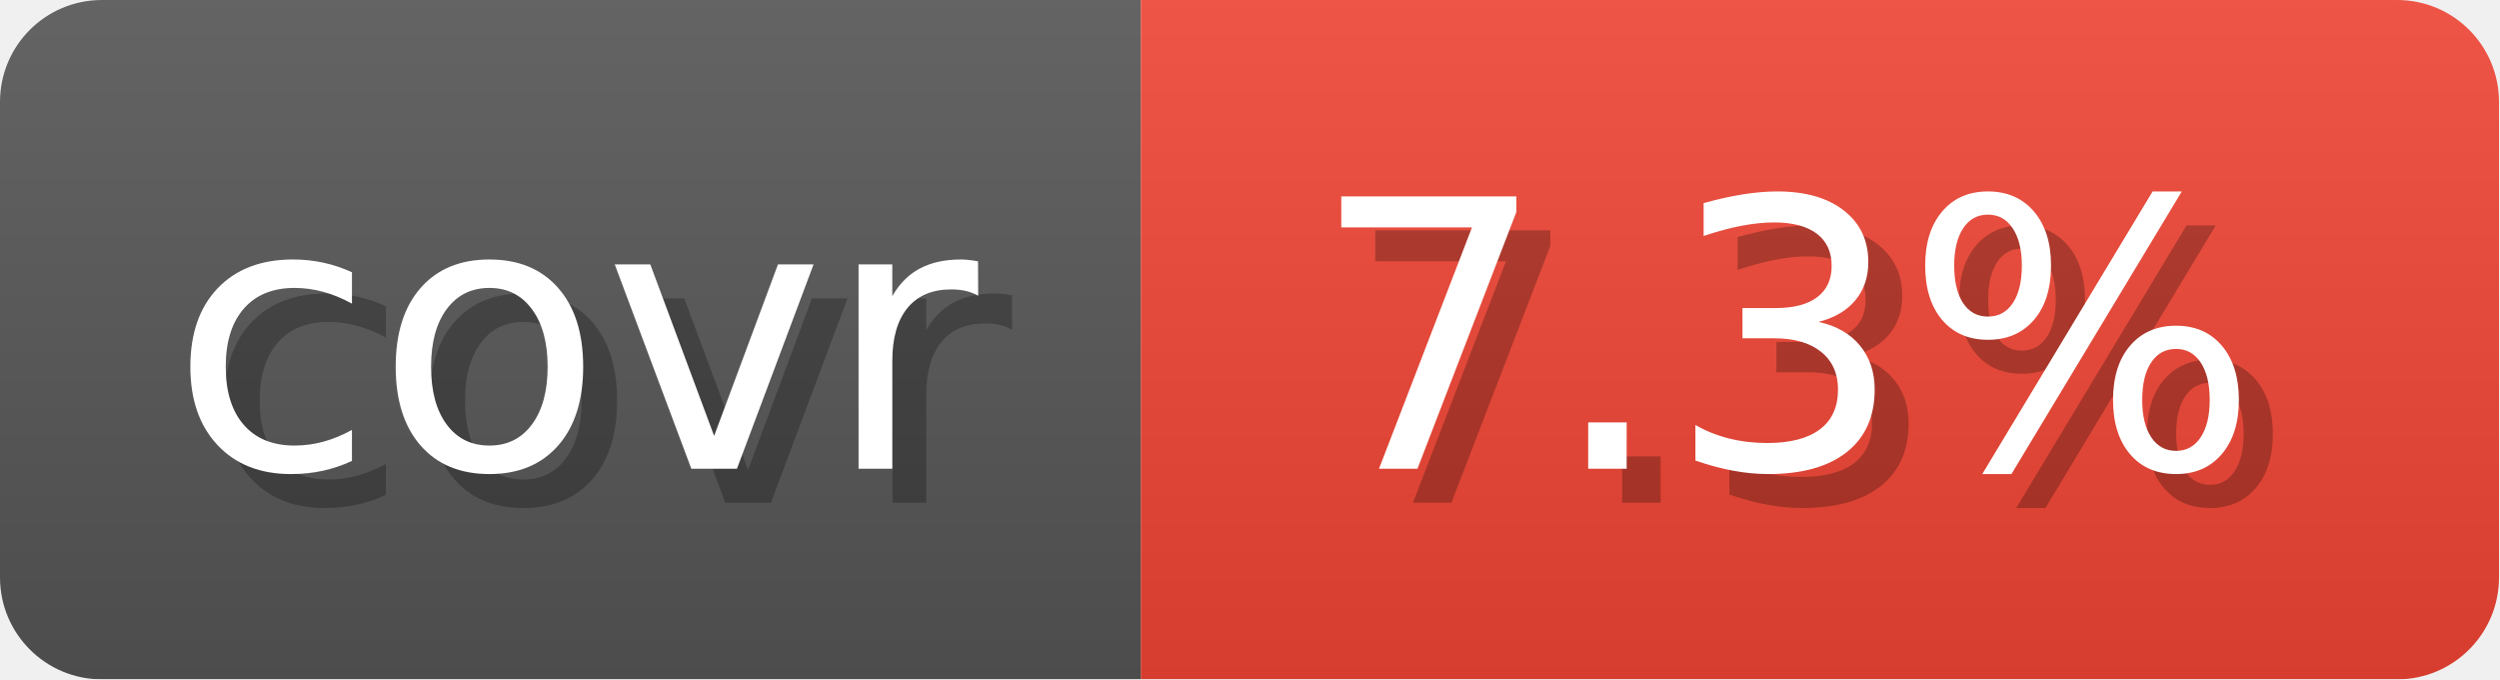
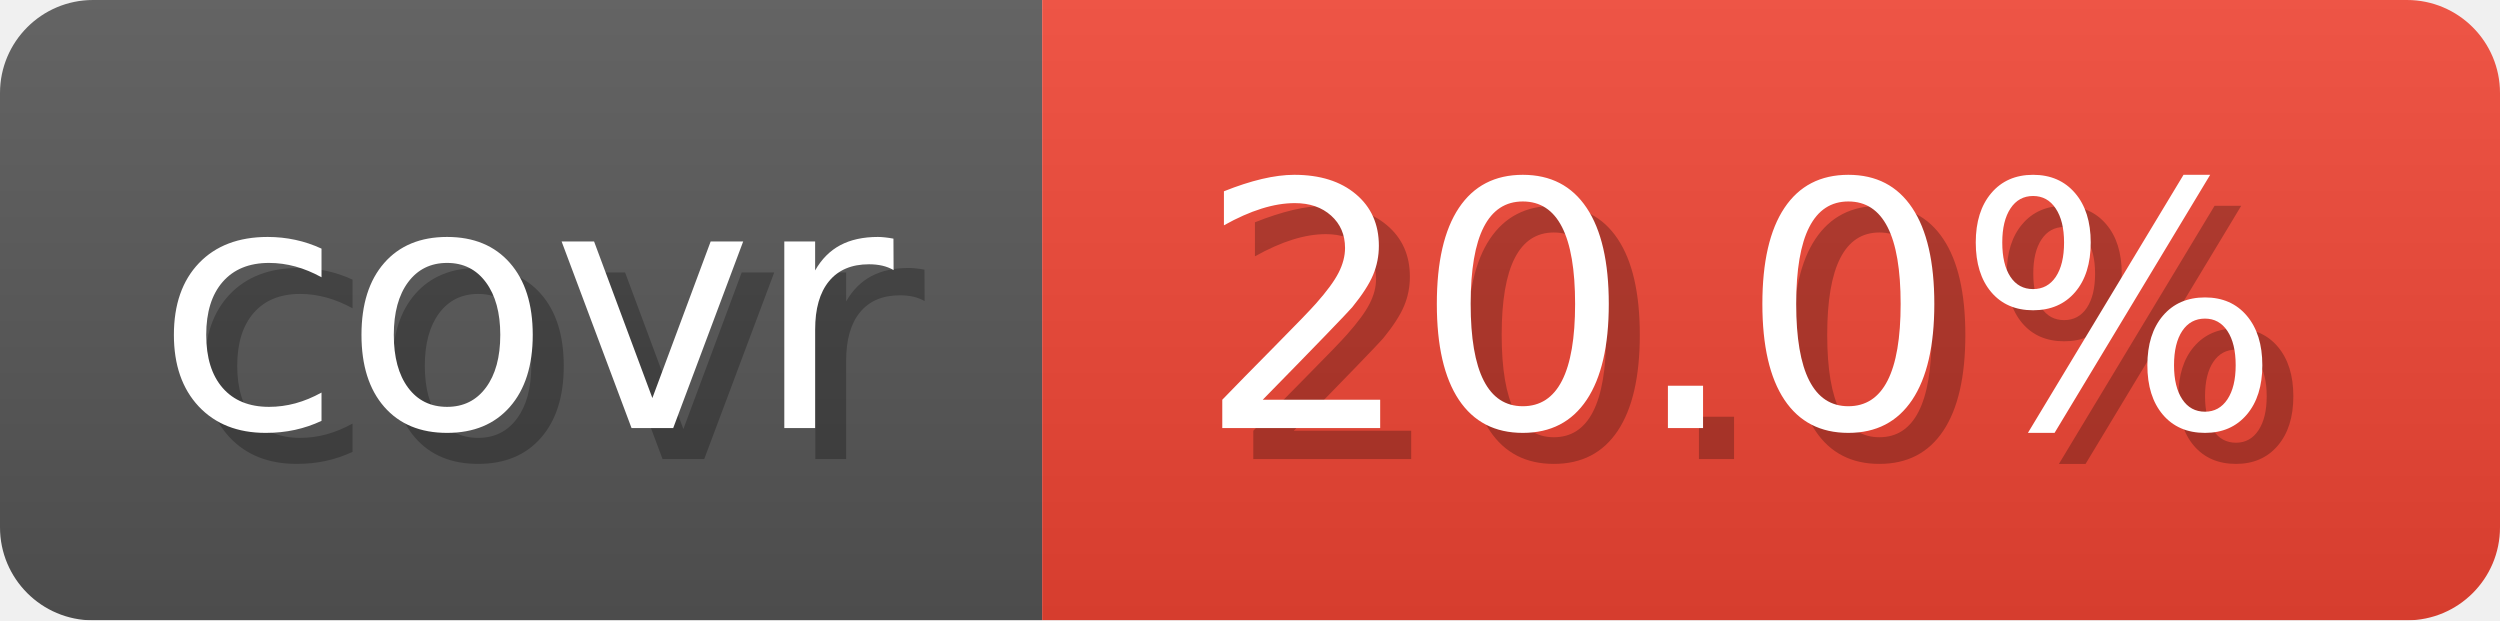
- <svg xmlns="http://www.w3.org/2000/svg" width="73.6" height="20" viewBox="0 0 736 200" role="img" aria-label="covr: 7.3%">
+ <svg xmlns="http://www.w3.org/2000/svg" width="80.6" height="20" viewBox="0 0 806 200" role="img" aria-label="covr: 20.0%">
  <linearGradient id="gradient" x2="0" y2="100%">
    <stop offset="0" stop-opacity=".1" stop-color="#EEE" />
    <stop offset="1" stop-opacity=".1" />
  </linearGradient>
  <mask id="round">
-     <rect width="736" height="200" rx="30" fill="#FFF" />
+     <rect width="806" height="200" rx="30" fill="#FFF" />
  </mask>
  <g mask="url(#round)">
    <rect width="336" height="200" fill="#555" />
-     <rect x="336" width="400" height="200" fill="#E43" />
-     <rect width="736" height="200" fill="url(#gradient)" />
+     <rect x="336" width="470" height="200" fill="#E43" />
+     <rect width="806" height="200" fill="url(#gradient)" />
  </g>
  <g aria-hidden="true" text-anchor="start" font-family="Verdana,DejaVu Sans,sans-serif" font-size="110">
    <text x="60" y="148" textLength="236" fill="#000" opacity="0.25">covr</text>
    <text x="50" y="138" textLength="236" fill="#fff">covr</text>
-     <text x="396" y="148" textLength="300" fill="#000" opacity="0.25">7.3%</text>
-     <text x="386" y="138" textLength="300" fill="#fff">7.3%</text>
+     <text x="396" y="148" textLength="370" fill="#000" opacity="0.25">20.0%</text>
+     <text x="386" y="138" textLength="370" fill="#fff">20.0%</text>
  </g>
</svg>
